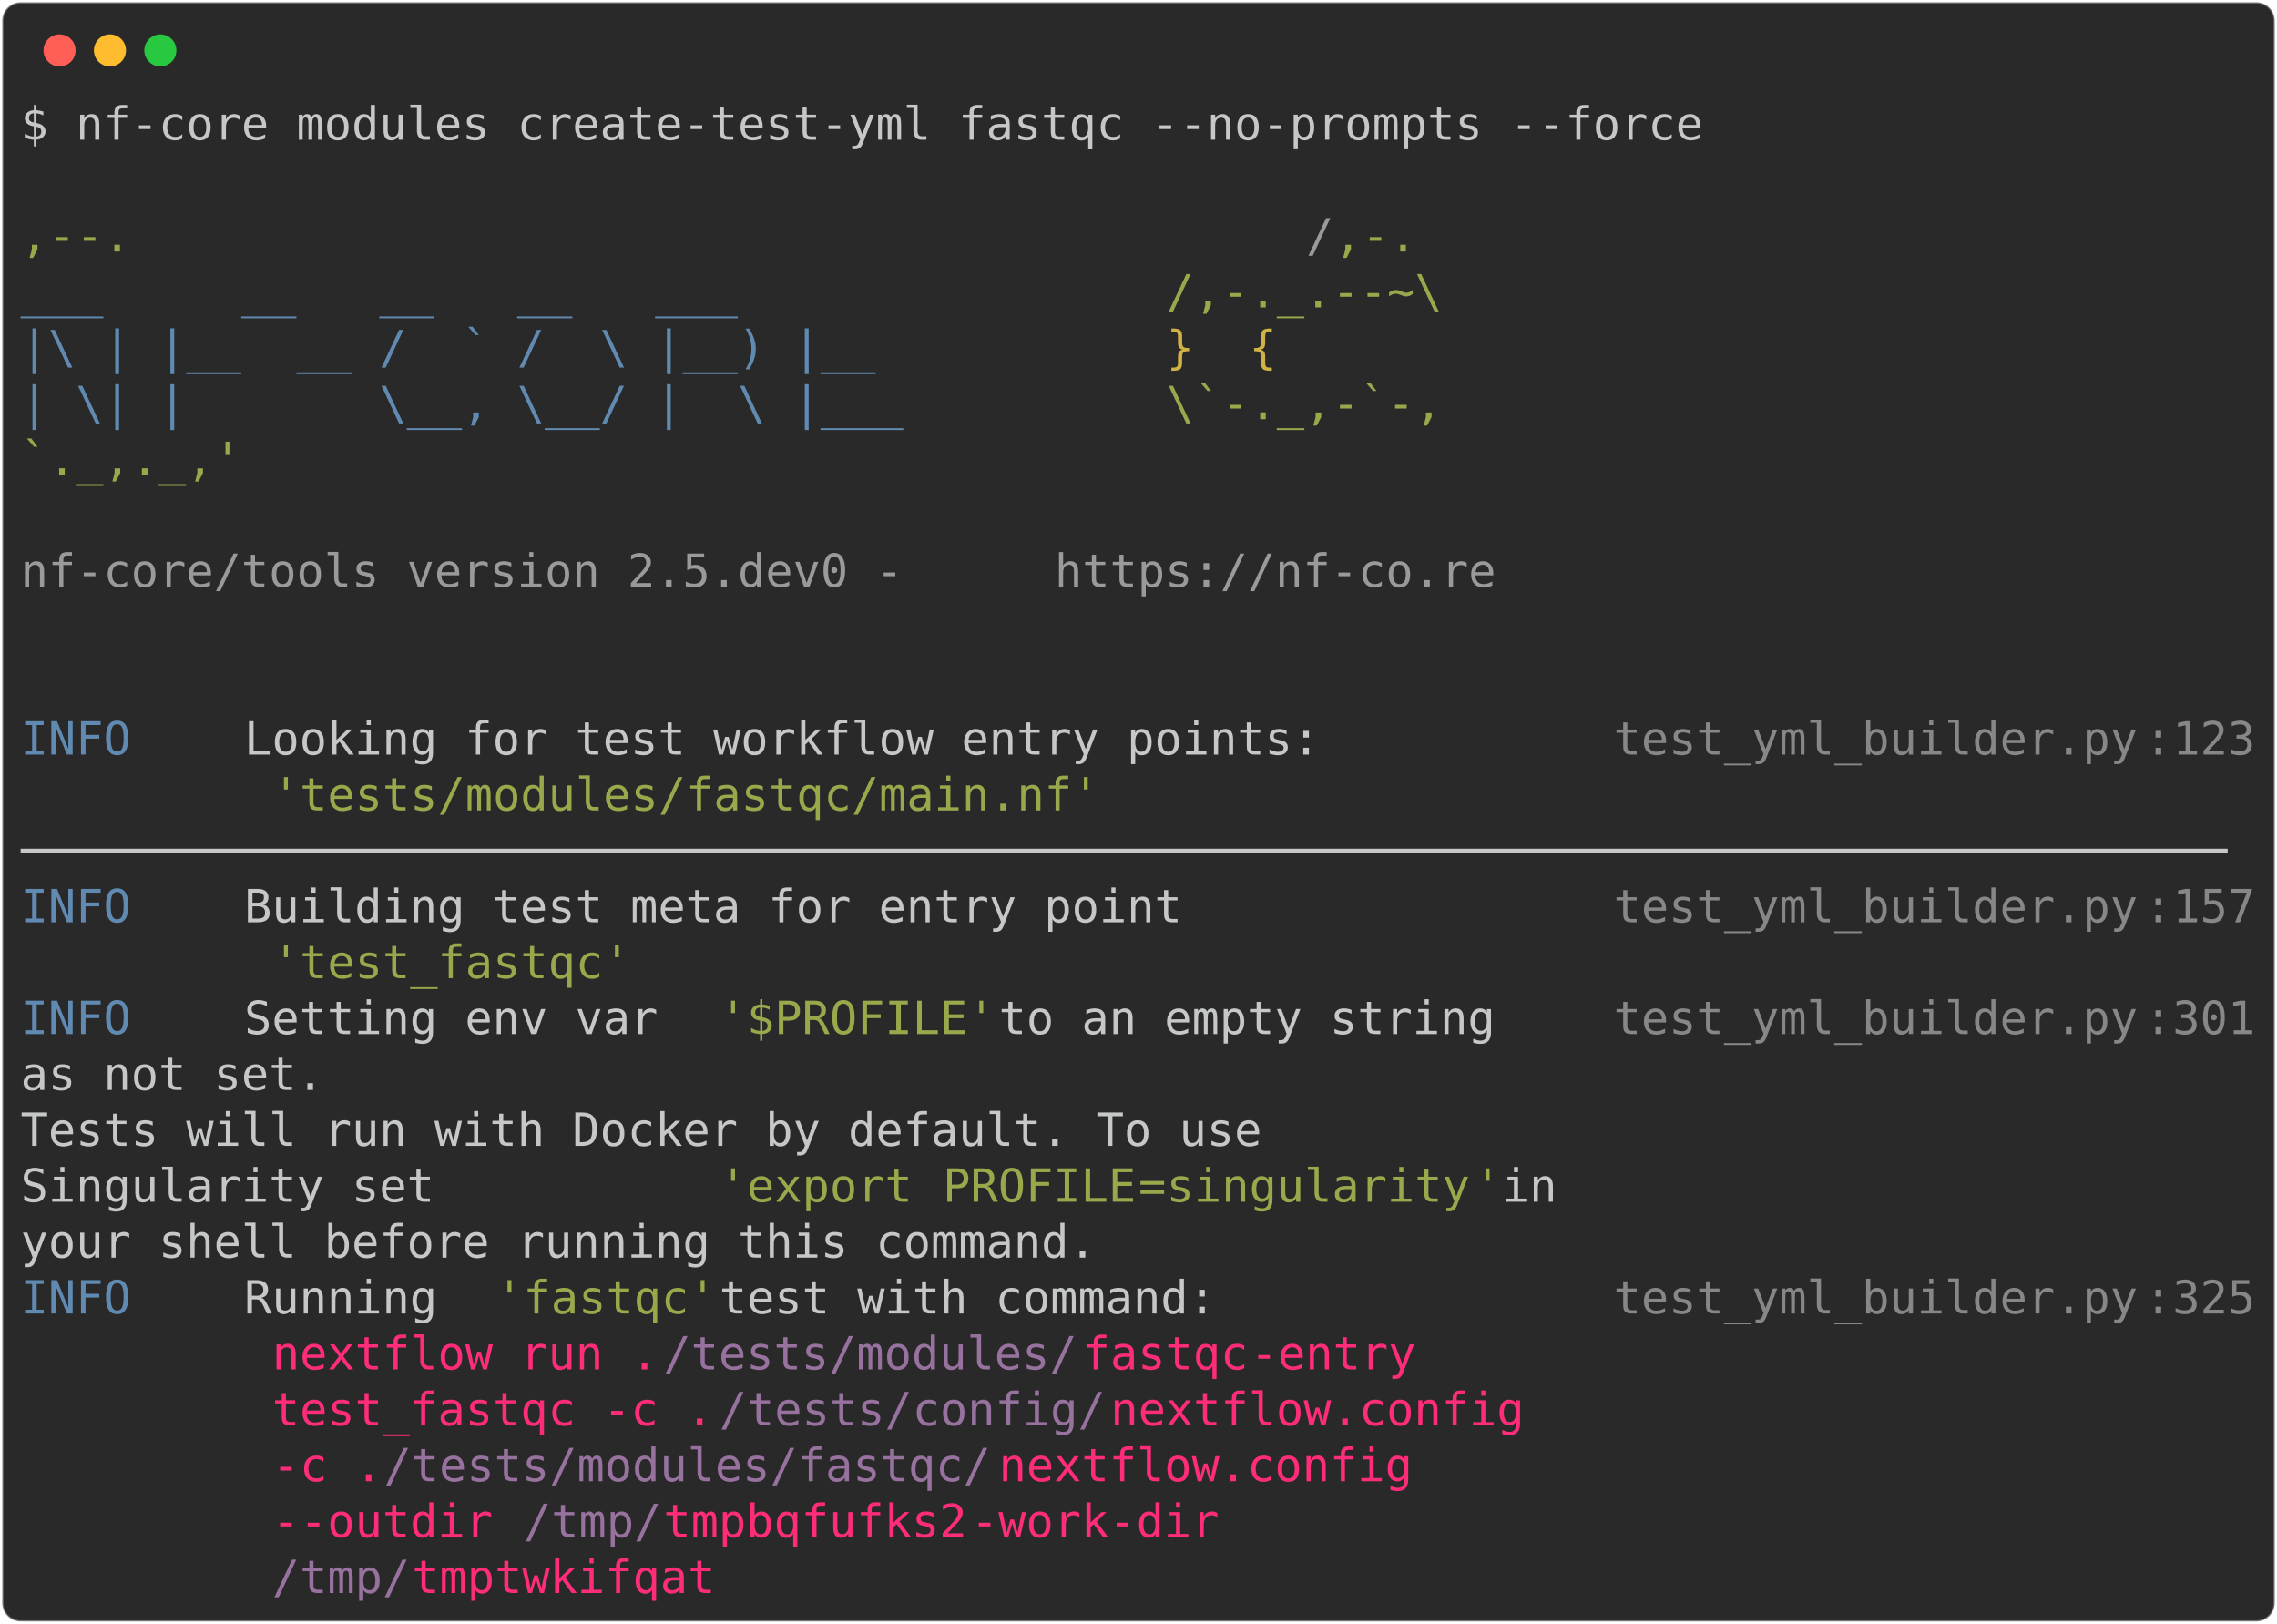
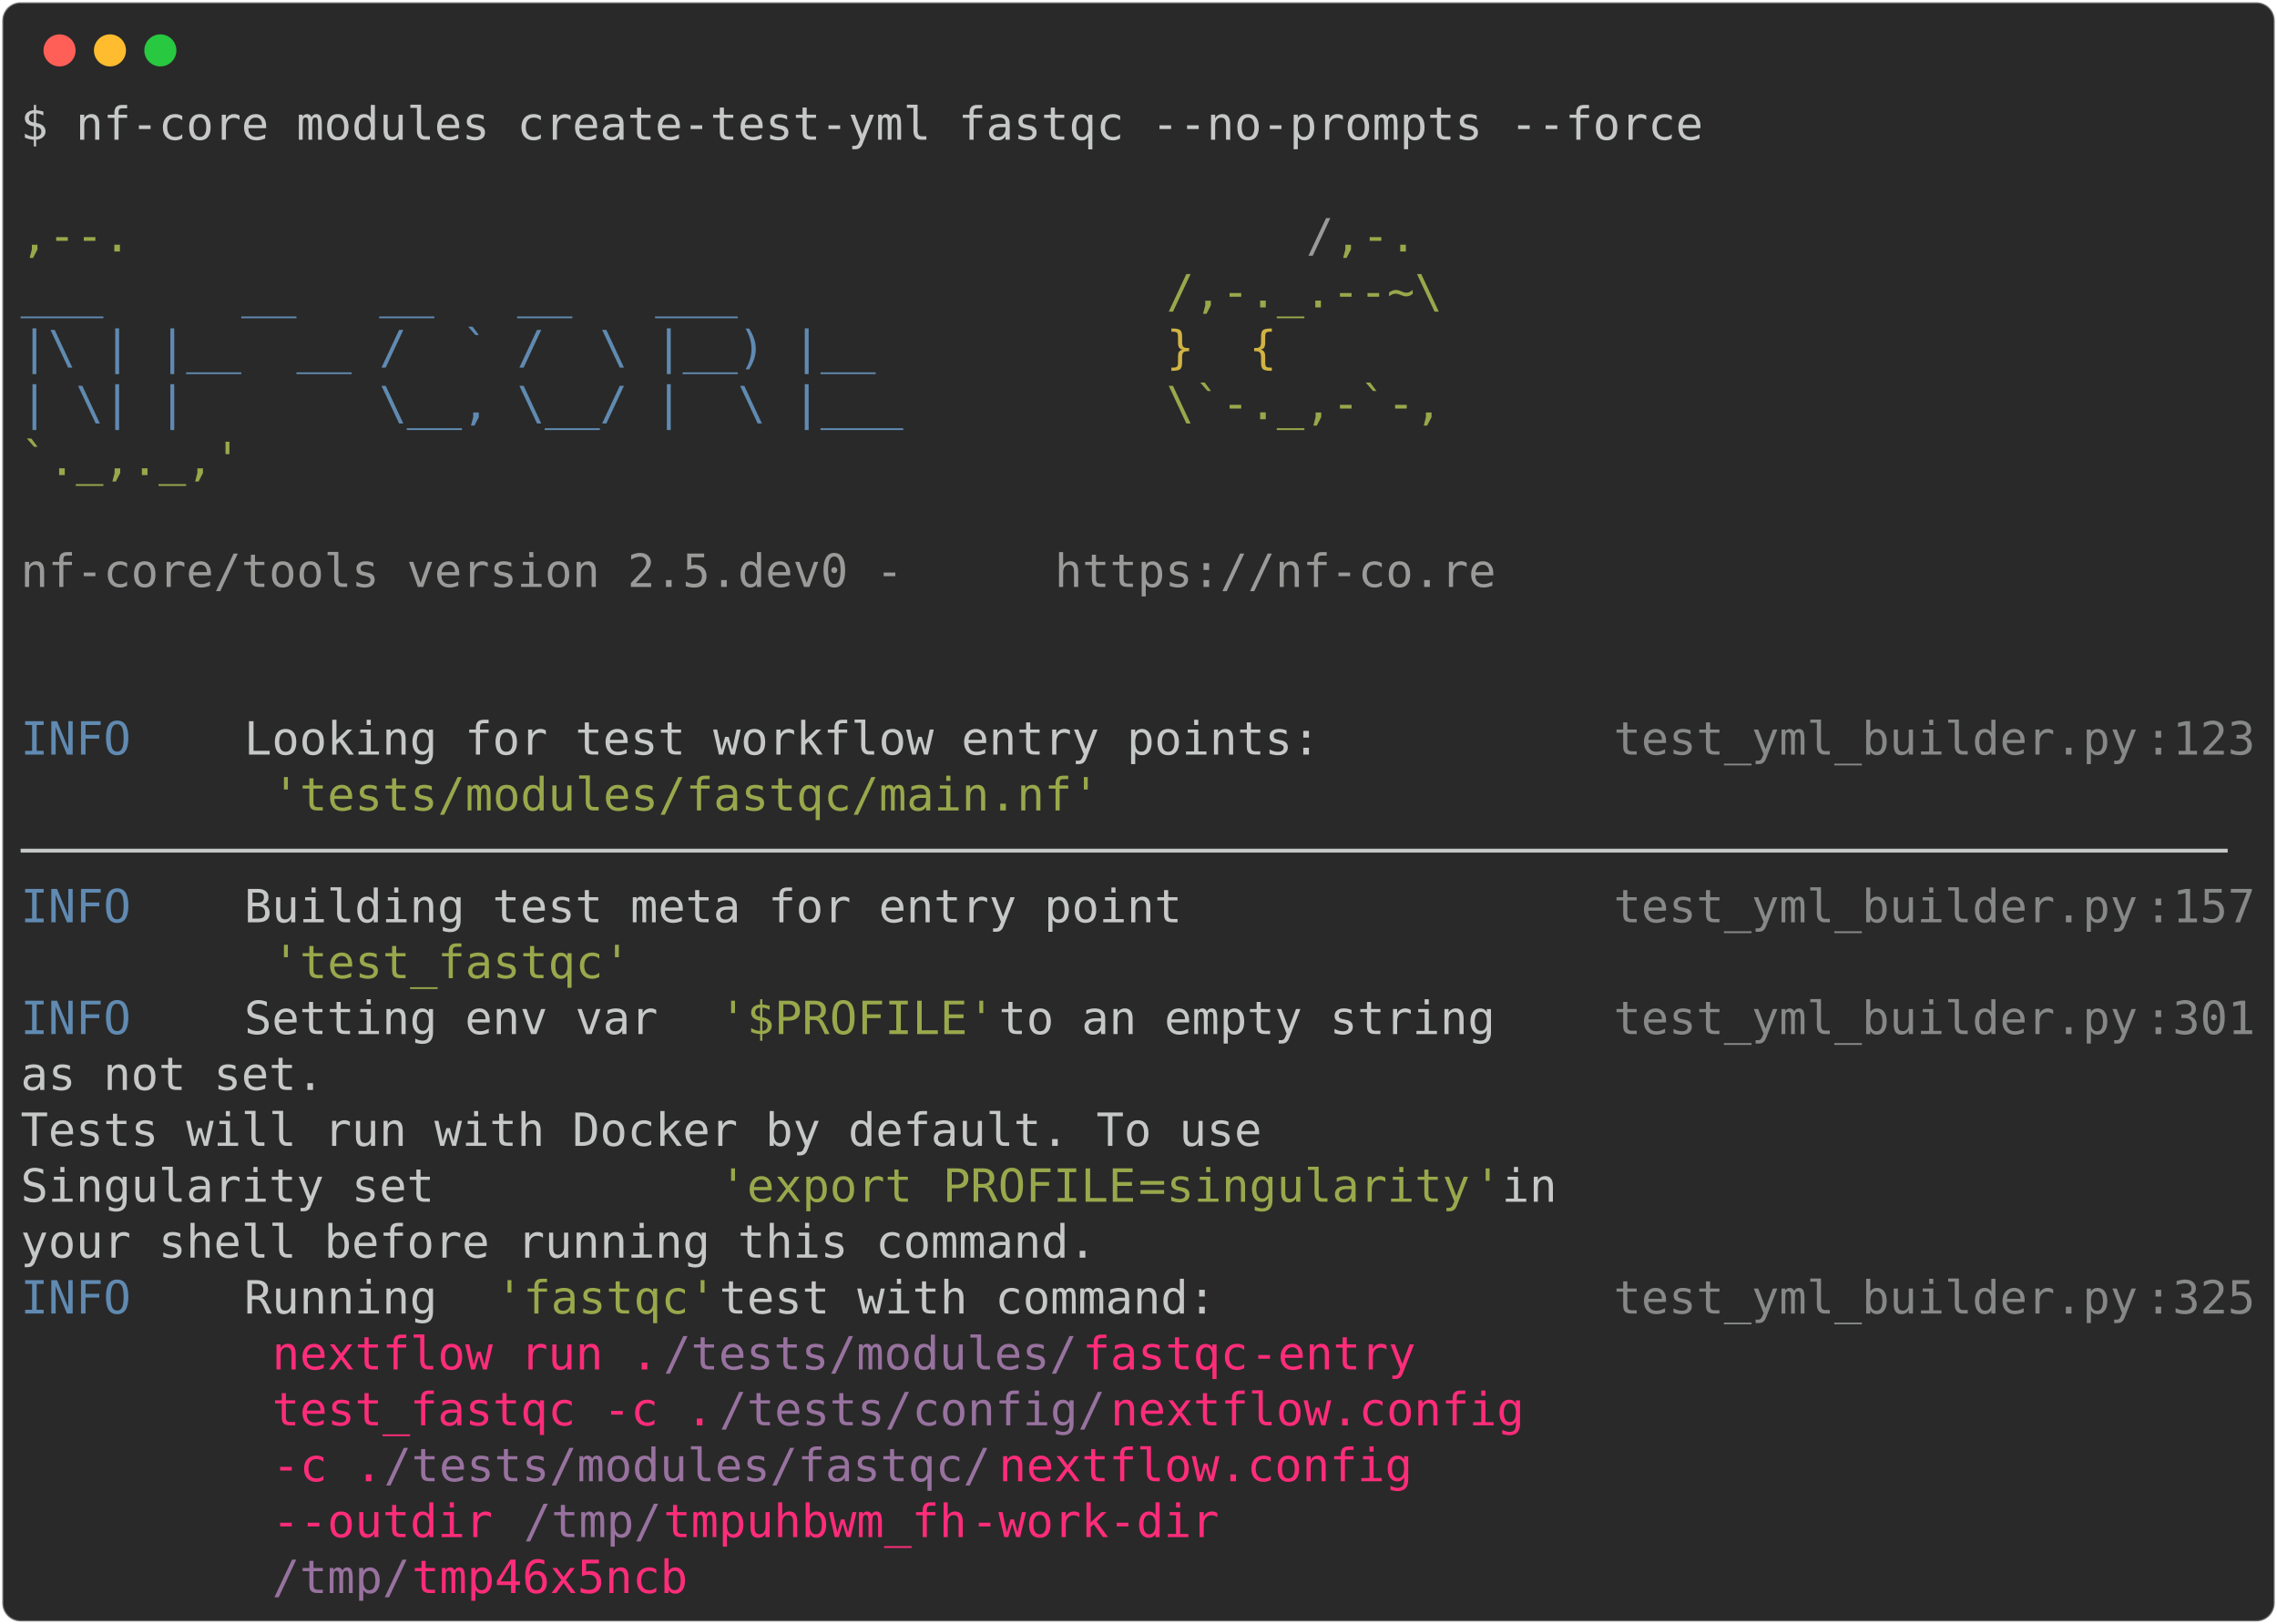
<svg xmlns="http://www.w3.org/2000/svg" class="rich-terminal" viewBox="0 0 994 708.8">
  <style>

    @font-face {
        font-family: "Fira Code";
        src: local("FiraCode-Regular"),
                url("https://cdnjs.cloudflare.com/ajax/libs/firacode/6.2.0/woff2/FiraCode-Regular.woff2") format("woff2"),
                url("https://cdnjs.cloudflare.com/ajax/libs/firacode/6.2.0/woff/FiraCode-Regular.woff") format("woff");
        font-style: normal;
        font-weight: 400;
    }
    @font-face {
        font-family: "Fira Code";
        src: local("FiraCode-Bold"),
                url("https://cdnjs.cloudflare.com/ajax/libs/firacode/6.2.0/woff2/FiraCode-Bold.woff2") format("woff2"),
                url("https://cdnjs.cloudflare.com/ajax/libs/firacode/6.2.0/woff/FiraCode-Bold.woff") format("woff");
        font-style: bold;
        font-weight: 700;
    }

-     .terminal-1446126445-matrix {
+     .terminal-1032266455-matrix {
        font-family: Fira Code, monospace;
        font-size: 20px;
        line-height: 24.4px;
        font-variant-east-asian: full-width;
    }

-     .terminal-1446126445-title {
+     .terminal-1032266455-title {
        font-size: 18px;
        font-weight: bold;
        font-family: arial;
    }

-     .terminal-1446126445-r1 { fill: #c5c8c6 }
- .terminal-1446126445-r2 { fill: #98a84b }
- .terminal-1446126445-r3 { fill: #9a9b99 }
- .terminal-1446126445-r4 { fill: #608ab1 }
- .terminal-1446126445-r5 { fill: #d0b344 }
- .terminal-1446126445-r6 { fill: #868887 }
- .terminal-1446126445-r7 { fill: #ff2c7a }
- .terminal-1446126445-r8 { fill: #98729f }
+     .terminal-1032266455-r1 { fill: #c5c8c6 }
+ .terminal-1032266455-r2 { fill: #98a84b }
+ .terminal-1032266455-r3 { fill: #9a9b99 }
+ .terminal-1032266455-r4 { fill: #608ab1 }
+ .terminal-1032266455-r5 { fill: #d0b344 }
+ .terminal-1032266455-r6 { fill: #868887 }
+ .terminal-1032266455-r7 { fill: #ff2c7a }
+ .terminal-1032266455-r8 { fill: #98729f }
    </style>
  <defs>
-     <clipPath id="terminal-1446126445-clip-terminal">
+     <clipPath id="terminal-1032266455-clip-terminal">
      <rect x="0" y="0" width="975.0" height="657.8" />
    </clipPath>
-     <clipPath id="terminal-1446126445-line-0">
+     <clipPath id="terminal-1032266455-line-0">
      <rect x="0" y="1.5" width="976" height="24.65" />
    </clipPath>
-     <clipPath id="terminal-1446126445-line-1">
+     <clipPath id="terminal-1032266455-line-1">
      <rect x="0" y="25.9" width="976" height="24.65" />
    </clipPath>
-     <clipPath id="terminal-1446126445-line-2">
+     <clipPath id="terminal-1032266455-line-2">
      <rect x="0" y="50.3" width="976" height="24.65" />
    </clipPath>
-     <clipPath id="terminal-1446126445-line-3">
+     <clipPath id="terminal-1032266455-line-3">
      <rect x="0" y="74.7" width="976" height="24.65" />
    </clipPath>
-     <clipPath id="terminal-1446126445-line-4">
+     <clipPath id="terminal-1032266455-line-4">
      <rect x="0" y="99.1" width="976" height="24.65" />
    </clipPath>
-     <clipPath id="terminal-1446126445-line-5">
+     <clipPath id="terminal-1032266455-line-5">
      <rect x="0" y="123.5" width="976" height="24.65" />
    </clipPath>
-     <clipPath id="terminal-1446126445-line-6">
+     <clipPath id="terminal-1032266455-line-6">
      <rect x="0" y="147.9" width="976" height="24.65" />
    </clipPath>
-     <clipPath id="terminal-1446126445-line-7">
+     <clipPath id="terminal-1032266455-line-7">
      <rect x="0" y="172.3" width="976" height="24.65" />
    </clipPath>
-     <clipPath id="terminal-1446126445-line-8">
+     <clipPath id="terminal-1032266455-line-8">
      <rect x="0" y="196.7" width="976" height="24.65" />
    </clipPath>
-     <clipPath id="terminal-1446126445-line-9">
+     <clipPath id="terminal-1032266455-line-9">
      <rect x="0" y="221.1" width="976" height="24.65" />
    </clipPath>
-     <clipPath id="terminal-1446126445-line-10">
+     <clipPath id="terminal-1032266455-line-10">
      <rect x="0" y="245.5" width="976" height="24.65" />
    </clipPath>
-     <clipPath id="terminal-1446126445-line-11">
+     <clipPath id="terminal-1032266455-line-11">
      <rect x="0" y="269.9" width="976" height="24.65" />
    </clipPath>
-     <clipPath id="terminal-1446126445-line-12">
+     <clipPath id="terminal-1032266455-line-12">
      <rect x="0" y="294.3" width="976" height="24.65" />
    </clipPath>
-     <clipPath id="terminal-1446126445-line-13">
+     <clipPath id="terminal-1032266455-line-13">
      <rect x="0" y="318.7" width="976" height="24.65" />
    </clipPath>
-     <clipPath id="terminal-1446126445-line-14">
+     <clipPath id="terminal-1032266455-line-14">
      <rect x="0" y="343.1" width="976" height="24.65" />
    </clipPath>
-     <clipPath id="terminal-1446126445-line-15">
+     <clipPath id="terminal-1032266455-line-15">
      <rect x="0" y="367.5" width="976" height="24.65" />
    </clipPath>
-     <clipPath id="terminal-1446126445-line-16">
+     <clipPath id="terminal-1032266455-line-16">
      <rect x="0" y="391.9" width="976" height="24.65" />
    </clipPath>
-     <clipPath id="terminal-1446126445-line-17">
+     <clipPath id="terminal-1032266455-line-17">
      <rect x="0" y="416.3" width="976" height="24.65" />
    </clipPath>
-     <clipPath id="terminal-1446126445-line-18">
+     <clipPath id="terminal-1032266455-line-18">
      <rect x="0" y="440.7" width="976" height="24.65" />
    </clipPath>
-     <clipPath id="terminal-1446126445-line-19">
+     <clipPath id="terminal-1032266455-line-19">
      <rect x="0" y="465.1" width="976" height="24.65" />
    </clipPath>
-     <clipPath id="terminal-1446126445-line-20">
+     <clipPath id="terminal-1032266455-line-20">
      <rect x="0" y="489.5" width="976" height="24.65" />
    </clipPath>
-     <clipPath id="terminal-1446126445-line-21">
+     <clipPath id="terminal-1032266455-line-21">
      <rect x="0" y="513.9" width="976" height="24.65" />
    </clipPath>
-     <clipPath id="terminal-1446126445-line-22">
+     <clipPath id="terminal-1032266455-line-22">
      <rect x="0" y="538.3" width="976" height="24.65" />
    </clipPath>
-     <clipPath id="terminal-1446126445-line-23">
+     <clipPath id="terminal-1032266455-line-23">
      <rect x="0" y="562.7" width="976" height="24.65" />
    </clipPath>
-     <clipPath id="terminal-1446126445-line-24">
+     <clipPath id="terminal-1032266455-line-24">
      <rect x="0" y="587.1" width="976" height="24.65" />
    </clipPath>
-     <clipPath id="terminal-1446126445-line-25">
+     <clipPath id="terminal-1032266455-line-25">
      <rect x="0" y="611.5" width="976" height="24.65" />
    </clipPath>
  </defs>
  <rect fill="#292929" stroke="rgba(255,255,255,0.35)" stroke-width="1" x="1" y="1" width="992" height="706.8" rx="8" />
  <g transform="translate(26,22)">
    <circle cx="0" cy="0" r="7" fill="#ff5f57" />
    <circle cx="22" cy="0" r="7" fill="#febc2e" />
    <circle cx="44" cy="0" r="7" fill="#28c840" />
  </g>
-   <g transform="translate(9, 41)" clip-path="url(#terminal-1446126445-clip-terminal)">
-     <g class="terminal-1446126445-matrix">
-       <text class="terminal-1446126445-r1" x="0" y="20" textLength="744.2" clip-path="url(#terminal-1446126445-line-0)">$ nf-core modules create-test-yml fastqc --no-prompts --force</text>
-       <text class="terminal-1446126445-r1" x="976" y="20" textLength="12.2" clip-path="url(#terminal-1446126445-line-0)">
- </text>
-       <text class="terminal-1446126445-r1" x="976" y="44.4" textLength="12.2" clip-path="url(#terminal-1446126445-line-1)">
- </text>
-       <text class="terminal-1446126445-r2" x="0" y="68.8" textLength="561.2" clip-path="url(#terminal-1446126445-line-2)">                                          ,--.</text>
-       <text class="terminal-1446126445-r3" x="561.2" y="68.8" textLength="12.2" clip-path="url(#terminal-1446126445-line-2)">/</text>
-       <text class="terminal-1446126445-r2" x="573.4" y="68.8" textLength="36.6" clip-path="url(#terminal-1446126445-line-2)">,-.</text>
-       <text class="terminal-1446126445-r1" x="976" y="68.8" textLength="12.2" clip-path="url(#terminal-1446126445-line-2)">
- </text>
-       <text class="terminal-1446126445-r4" x="0" y="93.2" textLength="500.2" clip-path="url(#terminal-1446126445-line-3)">          ___     __   __   __   ___     </text>
-       <text class="terminal-1446126445-r2" x="500.2" y="93.2" textLength="122" clip-path="url(#terminal-1446126445-line-3)">/,-._.--~\</text>
-       <text class="terminal-1446126445-r1" x="976" y="93.2" textLength="12.2" clip-path="url(#terminal-1446126445-line-3)">
- </text>
-       <text class="terminal-1446126445-r4" x="0" y="117.6" textLength="500.2" clip-path="url(#terminal-1446126445-line-4)">    |\ | |__  __ /  ` /  \ |__) |__      </text>
-       <text class="terminal-1446126445-r5" x="500.2" y="117.6" textLength="85.4" clip-path="url(#terminal-1446126445-line-4)">   }  {</text>
-       <text class="terminal-1446126445-r1" x="976" y="117.6" textLength="12.2" clip-path="url(#terminal-1446126445-line-4)">
- </text>
-       <text class="terminal-1446126445-r4" x="0" y="142" textLength="500.2" clip-path="url(#terminal-1446126445-line-5)">    | \| |       \__, \__/ |  \ |___     </text>
-       <text class="terminal-1446126445-r2" x="500.2" y="142" textLength="122" clip-path="url(#terminal-1446126445-line-5)">\`-._,-`-,</text>
-       <text class="terminal-1446126445-r1" x="976" y="142" textLength="12.2" clip-path="url(#terminal-1446126445-line-5)">
- </text>
-       <text class="terminal-1446126445-r2" x="0" y="166.4" textLength="610" clip-path="url(#terminal-1446126445-line-6)">                                          `._,._,'</text>
-       <text class="terminal-1446126445-r1" x="976" y="166.4" textLength="12.2" clip-path="url(#terminal-1446126445-line-6)">
- </text>
-       <text class="terminal-1446126445-r1" x="976" y="190.8" textLength="12.2" clip-path="url(#terminal-1446126445-line-7)">
- </text>
-       <text class="terminal-1446126445-r3" x="0" y="215.2" textLength="451.4" clip-path="url(#terminal-1446126445-line-8)">    nf-core/tools version 2.5.dev0 - </text>
-       <text class="terminal-1446126445-r3" x="451.4" y="215.2" textLength="195.2" clip-path="url(#terminal-1446126445-line-8)">https://nf-co.re</text>
-       <text class="terminal-1446126445-r1" x="976" y="215.2" textLength="12.2" clip-path="url(#terminal-1446126445-line-8)">
- </text>
-       <text class="terminal-1446126445-r1" x="976" y="239.6" textLength="12.2" clip-path="url(#terminal-1446126445-line-9)">
- </text>
-       <text class="terminal-1446126445-r1" x="976" y="264" textLength="12.2" clip-path="url(#terminal-1446126445-line-10)">
- </text>
-       <text class="terminal-1446126445-r4" x="0" y="288.4" textLength="97.6" clip-path="url(#terminal-1446126445-line-11)">INFO    </text>
-       <text class="terminal-1446126445-r1" x="97.6" y="288.4" textLength="597.8" clip-path="url(#terminal-1446126445-line-11)"> Looking for test workflow entry points:         </text>
-       <text class="terminal-1446126445-r6" x="695.4" y="288.4" textLength="231.8" clip-path="url(#terminal-1446126445-line-11)">test_yml_builder.py</text>
-       <text class="terminal-1446126445-r6" x="927.2" y="288.4" textLength="12.2" clip-path="url(#terminal-1446126445-line-11)">:</text>
-       <text class="terminal-1446126445-r6" x="939.4" y="288.4" textLength="36.6" clip-path="url(#terminal-1446126445-line-11)">123</text>
-       <text class="terminal-1446126445-r1" x="976" y="288.4" textLength="12.2" clip-path="url(#terminal-1446126445-line-11)">
- </text>
-       <text class="terminal-1446126445-r2" x="109.8" y="312.8" textLength="366" clip-path="url(#terminal-1446126445-line-12)">'tests/modules/fastqc/main.nf'</text>
-       <text class="terminal-1446126445-r1" x="976" y="312.8" textLength="12.2" clip-path="url(#terminal-1446126445-line-12)">
- </text>
-       <text class="terminal-1446126445-r1" x="0" y="337.2" textLength="976" clip-path="url(#terminal-1446126445-line-13)">────────────────────────────────────────────────────────────────────────────────</text>
-       <text class="terminal-1446126445-r1" x="976" y="337.2" textLength="12.2" clip-path="url(#terminal-1446126445-line-13)">
- </text>
-       <text class="terminal-1446126445-r4" x="0" y="361.6" textLength="97.6" clip-path="url(#terminal-1446126445-line-14)">INFO    </text>
-       <text class="terminal-1446126445-r1" x="97.6" y="361.6" textLength="597.8" clip-path="url(#terminal-1446126445-line-14)"> Building test meta for entry point              </text>
-       <text class="terminal-1446126445-r6" x="695.4" y="361.6" textLength="231.8" clip-path="url(#terminal-1446126445-line-14)">test_yml_builder.py</text>
-       <text class="terminal-1446126445-r6" x="927.2" y="361.6" textLength="12.2" clip-path="url(#terminal-1446126445-line-14)">:</text>
-       <text class="terminal-1446126445-r6" x="939.4" y="361.6" textLength="36.6" clip-path="url(#terminal-1446126445-line-14)">157</text>
-       <text class="terminal-1446126445-r1" x="976" y="361.6" textLength="12.2" clip-path="url(#terminal-1446126445-line-14)">
- </text>
-       <text class="terminal-1446126445-r2" x="109.8" y="386" textLength="158.6" clip-path="url(#terminal-1446126445-line-15)">'test_fastqc'</text>
-       <text class="terminal-1446126445-r1" x="976" y="386" textLength="12.2" clip-path="url(#terminal-1446126445-line-15)">
- </text>
-       <text class="terminal-1446126445-r4" x="0" y="410.4" textLength="97.6" clip-path="url(#terminal-1446126445-line-16)">INFO    </text>
-       <text class="terminal-1446126445-r1" x="97.6" y="410.4" textLength="207.4" clip-path="url(#terminal-1446126445-line-16)"> Setting env var </text>
-       <text class="terminal-1446126445-r2" x="305" y="410.4" textLength="122" clip-path="url(#terminal-1446126445-line-16)">'$PROFILE'</text>
-       <text class="terminal-1446126445-r1" x="427" y="410.4" textLength="268.4" clip-path="url(#terminal-1446126445-line-16)"> to an empty string   </text>
-       <text class="terminal-1446126445-r6" x="695.4" y="410.4" textLength="231.8" clip-path="url(#terminal-1446126445-line-16)">test_yml_builder.py</text>
-       <text class="terminal-1446126445-r6" x="927.2" y="410.4" textLength="12.2" clip-path="url(#terminal-1446126445-line-16)">:</text>
-       <text class="terminal-1446126445-r6" x="939.4" y="410.4" textLength="36.6" clip-path="url(#terminal-1446126445-line-16)">301</text>
-       <text class="terminal-1446126445-r1" x="976" y="410.4" textLength="12.2" clip-path="url(#terminal-1446126445-line-16)">
- </text>
-       <text class="terminal-1446126445-r1" x="0" y="434.8" textLength="695.4" clip-path="url(#terminal-1446126445-line-17)">         as not set.                                     </text>
-       <text class="terminal-1446126445-r1" x="976" y="434.8" textLength="12.2" clip-path="url(#terminal-1446126445-line-17)">
- </text>
-       <text class="terminal-1446126445-r1" x="0" y="459.2" textLength="695.4" clip-path="url(#terminal-1446126445-line-18)">         Tests will run with Docker by default. To use   </text>
-       <text class="terminal-1446126445-r1" x="976" y="459.2" textLength="12.2" clip-path="url(#terminal-1446126445-line-18)">
- </text>
-       <text class="terminal-1446126445-r1" x="0" y="483.6" textLength="305" clip-path="url(#terminal-1446126445-line-19)">         Singularity set </text>
-       <text class="terminal-1446126445-r2" x="305" y="483.6" textLength="97.6" clip-path="url(#terminal-1446126445-line-19)">'export </text>
-       <text class="terminal-1446126445-r2" x="402.6" y="483.6" textLength="85.4" clip-path="url(#terminal-1446126445-line-19)">PROFILE</text>
-       <text class="terminal-1446126445-r2" x="488" y="483.6" textLength="12.2" clip-path="url(#terminal-1446126445-line-19)">=</text>
-       <text class="terminal-1446126445-r2" x="500.2" y="483.6" textLength="134.2" clip-path="url(#terminal-1446126445-line-19)">singularity</text>
-       <text class="terminal-1446126445-r2" x="634.4" y="483.6" textLength="12.2" clip-path="url(#terminal-1446126445-line-19)">'</text>
-       <text class="terminal-1446126445-r1" x="646.6" y="483.6" textLength="48.8" clip-path="url(#terminal-1446126445-line-19)"> in </text>
-       <text class="terminal-1446126445-r1" x="976" y="483.6" textLength="12.2" clip-path="url(#terminal-1446126445-line-19)">
- </text>
-       <text class="terminal-1446126445-r1" x="0" y="508" textLength="695.4" clip-path="url(#terminal-1446126445-line-20)">         your shell before running this command.         </text>
-       <text class="terminal-1446126445-r1" x="976" y="508" textLength="12.2" clip-path="url(#terminal-1446126445-line-20)">
- </text>
-       <text class="terminal-1446126445-r4" x="0" y="532.4" textLength="97.6" clip-path="url(#terminal-1446126445-line-21)">INFO    </text>
-       <text class="terminal-1446126445-r1" x="97.6" y="532.4" textLength="109.8" clip-path="url(#terminal-1446126445-line-21)"> Running </text>
-       <text class="terminal-1446126445-r2" x="207.4" y="532.4" textLength="97.6" clip-path="url(#terminal-1446126445-line-21)">'fastqc'</text>
-       <text class="terminal-1446126445-r1" x="305" y="532.4" textLength="390.4" clip-path="url(#terminal-1446126445-line-21)"> test with command:             </text>
-       <text class="terminal-1446126445-r6" x="695.4" y="532.4" textLength="231.8" clip-path="url(#terminal-1446126445-line-21)">test_yml_builder.py</text>
-       <text class="terminal-1446126445-r6" x="927.2" y="532.4" textLength="12.2" clip-path="url(#terminal-1446126445-line-21)">:</text>
-       <text class="terminal-1446126445-r6" x="939.4" y="532.4" textLength="36.6" clip-path="url(#terminal-1446126445-line-21)">325</text>
-       <text class="terminal-1446126445-r1" x="976" y="532.4" textLength="12.2" clip-path="url(#terminal-1446126445-line-21)">
- </text>
-       <text class="terminal-1446126445-r7" x="109.8" y="556.8" textLength="170.8" clip-path="url(#terminal-1446126445-line-22)">nextflow run .</text>
-       <text class="terminal-1446126445-r8" x="280.6" y="556.8" textLength="183" clip-path="url(#terminal-1446126445-line-22)">/tests/modules/</text>
-       <text class="terminal-1446126445-r7" x="463.6" y="556.8" textLength="73.2" clip-path="url(#terminal-1446126445-line-22)">fastqc</text>
-       <text class="terminal-1446126445-r7" x="536.8" y="556.8" textLength="97.6" clip-path="url(#terminal-1446126445-line-22)"> -entry </text>
-       <text class="terminal-1446126445-r1" x="976" y="556.8" textLength="12.2" clip-path="url(#terminal-1446126445-line-22)">
- </text>
-       <text class="terminal-1446126445-r7" x="109.8" y="581.2" textLength="195.2" clip-path="url(#terminal-1446126445-line-23)">test_fastqc -c .</text>
-       <text class="terminal-1446126445-r8" x="305" y="581.2" textLength="170.8" clip-path="url(#terminal-1446126445-line-23)">/tests/config/</text>
-       <text class="terminal-1446126445-r7" x="475.8" y="581.2" textLength="183" clip-path="url(#terminal-1446126445-line-23)">nextflow.config</text>
-       <text class="terminal-1446126445-r1" x="976" y="581.2" textLength="12.2" clip-path="url(#terminal-1446126445-line-23)">
- </text>
-       <text class="terminal-1446126445-r7" x="109.8" y="605.6" textLength="48.8" clip-path="url(#terminal-1446126445-line-24)">-c .</text>
-       <text class="terminal-1446126445-r8" x="158.6" y="605.6" textLength="268.4" clip-path="url(#terminal-1446126445-line-24)">/tests/modules/fastqc/</text>
-       <text class="terminal-1446126445-r7" x="427" y="605.6" textLength="183" clip-path="url(#terminal-1446126445-line-24)">nextflow.config</text>
-       <text class="terminal-1446126445-r1" x="976" y="605.6" textLength="12.2" clip-path="url(#terminal-1446126445-line-24)">
- </text>
-       <text class="terminal-1446126445-r7" x="109.8" y="630" textLength="109.8" clip-path="url(#terminal-1446126445-line-25)">--outdir </text>
-       <text class="terminal-1446126445-r8" x="219.6" y="630" textLength="61" clip-path="url(#terminal-1446126445-line-25)">/tmp/</text>
-       <text class="terminal-1446126445-r7" x="280.6" y="630" textLength="134.2" clip-path="url(#terminal-1446126445-line-25)">tmpbqfufks2</text>
-       <text class="terminal-1446126445-r7" x="414.8" y="630" textLength="134.2" clip-path="url(#terminal-1446126445-line-25)"> -work-dir </text>
-       <text class="terminal-1446126445-r1" x="976" y="630" textLength="12.2" clip-path="url(#terminal-1446126445-line-25)">
- </text>
-       <text class="terminal-1446126445-r8" x="109.8" y="654.4" textLength="61" clip-path="url(#terminal-1446126445-line-26)">/tmp/</text>
-       <text class="terminal-1446126445-r7" x="170.8" y="654.4" textLength="134.2" clip-path="url(#terminal-1446126445-line-26)">tmptwkifqat</text>
-       <text class="terminal-1446126445-r1" x="976" y="654.4" textLength="12.2" clip-path="url(#terminal-1446126445-line-26)">
+   <g transform="translate(9, 41)" clip-path="url(#terminal-1032266455-clip-terminal)">
+     <g class="terminal-1032266455-matrix">
+       <text class="terminal-1032266455-r1" x="0" y="20" textLength="744.2" clip-path="url(#terminal-1032266455-line-0)">$ nf-core modules create-test-yml fastqc --no-prompts --force</text>
+       <text class="terminal-1032266455-r1" x="976" y="20" textLength="12.2" clip-path="url(#terminal-1032266455-line-0)">
+ </text>
+       <text class="terminal-1032266455-r1" x="976" y="44.4" textLength="12.2" clip-path="url(#terminal-1032266455-line-1)">
+ </text>
+       <text class="terminal-1032266455-r2" x="0" y="68.8" textLength="561.2" clip-path="url(#terminal-1032266455-line-2)">                                          ,--.</text>
+       <text class="terminal-1032266455-r3" x="561.2" y="68.8" textLength="12.2" clip-path="url(#terminal-1032266455-line-2)">/</text>
+       <text class="terminal-1032266455-r2" x="573.4" y="68.8" textLength="36.6" clip-path="url(#terminal-1032266455-line-2)">,-.</text>
+       <text class="terminal-1032266455-r1" x="976" y="68.8" textLength="12.2" clip-path="url(#terminal-1032266455-line-2)">
+ </text>
+       <text class="terminal-1032266455-r4" x="0" y="93.2" textLength="500.2" clip-path="url(#terminal-1032266455-line-3)">          ___     __   __   __   ___     </text>
+       <text class="terminal-1032266455-r2" x="500.2" y="93.2" textLength="122" clip-path="url(#terminal-1032266455-line-3)">/,-._.--~\</text>
+       <text class="terminal-1032266455-r1" x="976" y="93.2" textLength="12.2" clip-path="url(#terminal-1032266455-line-3)">
+ </text>
+       <text class="terminal-1032266455-r4" x="0" y="117.6" textLength="500.2" clip-path="url(#terminal-1032266455-line-4)">    |\ | |__  __ /  ` /  \ |__) |__      </text>
+       <text class="terminal-1032266455-r5" x="500.2" y="117.6" textLength="85.4" clip-path="url(#terminal-1032266455-line-4)">   }  {</text>
+       <text class="terminal-1032266455-r1" x="976" y="117.6" textLength="12.2" clip-path="url(#terminal-1032266455-line-4)">
+ </text>
+       <text class="terminal-1032266455-r4" x="0" y="142" textLength="500.2" clip-path="url(#terminal-1032266455-line-5)">    | \| |       \__, \__/ |  \ |___     </text>
+       <text class="terminal-1032266455-r2" x="500.2" y="142" textLength="122" clip-path="url(#terminal-1032266455-line-5)">\`-._,-`-,</text>
+       <text class="terminal-1032266455-r1" x="976" y="142" textLength="12.2" clip-path="url(#terminal-1032266455-line-5)">
+ </text>
+       <text class="terminal-1032266455-r2" x="0" y="166.4" textLength="610" clip-path="url(#terminal-1032266455-line-6)">                                          `._,._,'</text>
+       <text class="terminal-1032266455-r1" x="976" y="166.4" textLength="12.2" clip-path="url(#terminal-1032266455-line-6)">
+ </text>
+       <text class="terminal-1032266455-r1" x="976" y="190.8" textLength="12.2" clip-path="url(#terminal-1032266455-line-7)">
+ </text>
+       <text class="terminal-1032266455-r3" x="0" y="215.2" textLength="451.4" clip-path="url(#terminal-1032266455-line-8)">    nf-core/tools version 2.5.dev0 - </text>
+       <text class="terminal-1032266455-r3" x="451.4" y="215.2" textLength="195.2" clip-path="url(#terminal-1032266455-line-8)">https://nf-co.re</text>
+       <text class="terminal-1032266455-r1" x="976" y="215.2" textLength="12.2" clip-path="url(#terminal-1032266455-line-8)">
+ </text>
+       <text class="terminal-1032266455-r1" x="976" y="239.6" textLength="12.2" clip-path="url(#terminal-1032266455-line-9)">
+ </text>
+       <text class="terminal-1032266455-r1" x="976" y="264" textLength="12.2" clip-path="url(#terminal-1032266455-line-10)">
+ </text>
+       <text class="terminal-1032266455-r4" x="0" y="288.4" textLength="97.6" clip-path="url(#terminal-1032266455-line-11)">INFO    </text>
+       <text class="terminal-1032266455-r1" x="97.6" y="288.4" textLength="597.8" clip-path="url(#terminal-1032266455-line-11)"> Looking for test workflow entry points:         </text>
+       <text class="terminal-1032266455-r6" x="695.4" y="288.4" textLength="231.8" clip-path="url(#terminal-1032266455-line-11)">test_yml_builder.py</text>
+       <text class="terminal-1032266455-r6" x="927.2" y="288.4" textLength="12.2" clip-path="url(#terminal-1032266455-line-11)">:</text>
+       <text class="terminal-1032266455-r6" x="939.4" y="288.4" textLength="36.6" clip-path="url(#terminal-1032266455-line-11)">123</text>
+       <text class="terminal-1032266455-r1" x="976" y="288.4" textLength="12.2" clip-path="url(#terminal-1032266455-line-11)">
+ </text>
+       <text class="terminal-1032266455-r2" x="109.8" y="312.8" textLength="366" clip-path="url(#terminal-1032266455-line-12)">'tests/modules/fastqc/main.nf'</text>
+       <text class="terminal-1032266455-r1" x="976" y="312.8" textLength="12.2" clip-path="url(#terminal-1032266455-line-12)">
+ </text>
+       <text class="terminal-1032266455-r1" x="0" y="337.2" textLength="976" clip-path="url(#terminal-1032266455-line-13)">────────────────────────────────────────────────────────────────────────────────</text>
+       <text class="terminal-1032266455-r1" x="976" y="337.2" textLength="12.2" clip-path="url(#terminal-1032266455-line-13)">
+ </text>
+       <text class="terminal-1032266455-r4" x="0" y="361.6" textLength="97.6" clip-path="url(#terminal-1032266455-line-14)">INFO    </text>
+       <text class="terminal-1032266455-r1" x="97.6" y="361.6" textLength="597.8" clip-path="url(#terminal-1032266455-line-14)"> Building test meta for entry point              </text>
+       <text class="terminal-1032266455-r6" x="695.4" y="361.6" textLength="231.8" clip-path="url(#terminal-1032266455-line-14)">test_yml_builder.py</text>
+       <text class="terminal-1032266455-r6" x="927.2" y="361.6" textLength="12.2" clip-path="url(#terminal-1032266455-line-14)">:</text>
+       <text class="terminal-1032266455-r6" x="939.4" y="361.6" textLength="36.6" clip-path="url(#terminal-1032266455-line-14)">157</text>
+       <text class="terminal-1032266455-r1" x="976" y="361.6" textLength="12.2" clip-path="url(#terminal-1032266455-line-14)">
+ </text>
+       <text class="terminal-1032266455-r2" x="109.8" y="386" textLength="158.6" clip-path="url(#terminal-1032266455-line-15)">'test_fastqc'</text>
+       <text class="terminal-1032266455-r1" x="976" y="386" textLength="12.2" clip-path="url(#terminal-1032266455-line-15)">
+ </text>
+       <text class="terminal-1032266455-r4" x="0" y="410.4" textLength="97.6" clip-path="url(#terminal-1032266455-line-16)">INFO    </text>
+       <text class="terminal-1032266455-r1" x="97.6" y="410.4" textLength="207.4" clip-path="url(#terminal-1032266455-line-16)"> Setting env var </text>
+       <text class="terminal-1032266455-r2" x="305" y="410.4" textLength="122" clip-path="url(#terminal-1032266455-line-16)">'$PROFILE'</text>
+       <text class="terminal-1032266455-r1" x="427" y="410.4" textLength="268.4" clip-path="url(#terminal-1032266455-line-16)"> to an empty string   </text>
+       <text class="terminal-1032266455-r6" x="695.4" y="410.4" textLength="231.8" clip-path="url(#terminal-1032266455-line-16)">test_yml_builder.py</text>
+       <text class="terminal-1032266455-r6" x="927.2" y="410.4" textLength="12.2" clip-path="url(#terminal-1032266455-line-16)">:</text>
+       <text class="terminal-1032266455-r6" x="939.4" y="410.4" textLength="36.6" clip-path="url(#terminal-1032266455-line-16)">301</text>
+       <text class="terminal-1032266455-r1" x="976" y="410.4" textLength="12.2" clip-path="url(#terminal-1032266455-line-16)">
+ </text>
+       <text class="terminal-1032266455-r1" x="0" y="434.8" textLength="695.4" clip-path="url(#terminal-1032266455-line-17)">         as not set.                                     </text>
+       <text class="terminal-1032266455-r1" x="976" y="434.8" textLength="12.2" clip-path="url(#terminal-1032266455-line-17)">
+ </text>
+       <text class="terminal-1032266455-r1" x="0" y="459.2" textLength="695.4" clip-path="url(#terminal-1032266455-line-18)">         Tests will run with Docker by default. To use   </text>
+       <text class="terminal-1032266455-r1" x="976" y="459.2" textLength="12.2" clip-path="url(#terminal-1032266455-line-18)">
+ </text>
+       <text class="terminal-1032266455-r1" x="0" y="483.6" textLength="305" clip-path="url(#terminal-1032266455-line-19)">         Singularity set </text>
+       <text class="terminal-1032266455-r2" x="305" y="483.6" textLength="97.6" clip-path="url(#terminal-1032266455-line-19)">'export </text>
+       <text class="terminal-1032266455-r2" x="402.6" y="483.6" textLength="85.4" clip-path="url(#terminal-1032266455-line-19)">PROFILE</text>
+       <text class="terminal-1032266455-r2" x="488" y="483.6" textLength="12.2" clip-path="url(#terminal-1032266455-line-19)">=</text>
+       <text class="terminal-1032266455-r2" x="500.2" y="483.6" textLength="134.2" clip-path="url(#terminal-1032266455-line-19)">singularity</text>
+       <text class="terminal-1032266455-r2" x="634.4" y="483.6" textLength="12.2" clip-path="url(#terminal-1032266455-line-19)">'</text>
+       <text class="terminal-1032266455-r1" x="646.6" y="483.6" textLength="48.8" clip-path="url(#terminal-1032266455-line-19)"> in </text>
+       <text class="terminal-1032266455-r1" x="976" y="483.6" textLength="12.2" clip-path="url(#terminal-1032266455-line-19)">
+ </text>
+       <text class="terminal-1032266455-r1" x="0" y="508" textLength="695.4" clip-path="url(#terminal-1032266455-line-20)">         your shell before running this command.         </text>
+       <text class="terminal-1032266455-r1" x="976" y="508" textLength="12.2" clip-path="url(#terminal-1032266455-line-20)">
+ </text>
+       <text class="terminal-1032266455-r4" x="0" y="532.4" textLength="97.6" clip-path="url(#terminal-1032266455-line-21)">INFO    </text>
+       <text class="terminal-1032266455-r1" x="97.6" y="532.4" textLength="109.8" clip-path="url(#terminal-1032266455-line-21)"> Running </text>
+       <text class="terminal-1032266455-r2" x="207.4" y="532.4" textLength="97.6" clip-path="url(#terminal-1032266455-line-21)">'fastqc'</text>
+       <text class="terminal-1032266455-r1" x="305" y="532.4" textLength="390.4" clip-path="url(#terminal-1032266455-line-21)"> test with command:             </text>
+       <text class="terminal-1032266455-r6" x="695.4" y="532.4" textLength="231.8" clip-path="url(#terminal-1032266455-line-21)">test_yml_builder.py</text>
+       <text class="terminal-1032266455-r6" x="927.2" y="532.4" textLength="12.2" clip-path="url(#terminal-1032266455-line-21)">:</text>
+       <text class="terminal-1032266455-r6" x="939.4" y="532.4" textLength="36.6" clip-path="url(#terminal-1032266455-line-21)">325</text>
+       <text class="terminal-1032266455-r1" x="976" y="532.4" textLength="12.2" clip-path="url(#terminal-1032266455-line-21)">
+ </text>
+       <text class="terminal-1032266455-r7" x="109.8" y="556.8" textLength="170.8" clip-path="url(#terminal-1032266455-line-22)">nextflow run .</text>
+       <text class="terminal-1032266455-r8" x="280.6" y="556.8" textLength="183" clip-path="url(#terminal-1032266455-line-22)">/tests/modules/</text>
+       <text class="terminal-1032266455-r7" x="463.6" y="556.8" textLength="73.2" clip-path="url(#terminal-1032266455-line-22)">fastqc</text>
+       <text class="terminal-1032266455-r7" x="536.8" y="556.8" textLength="97.6" clip-path="url(#terminal-1032266455-line-22)"> -entry </text>
+       <text class="terminal-1032266455-r1" x="976" y="556.8" textLength="12.2" clip-path="url(#terminal-1032266455-line-22)">
+ </text>
+       <text class="terminal-1032266455-r7" x="109.8" y="581.2" textLength="195.2" clip-path="url(#terminal-1032266455-line-23)">test_fastqc -c .</text>
+       <text class="terminal-1032266455-r8" x="305" y="581.2" textLength="170.8" clip-path="url(#terminal-1032266455-line-23)">/tests/config/</text>
+       <text class="terminal-1032266455-r7" x="475.8" y="581.2" textLength="183" clip-path="url(#terminal-1032266455-line-23)">nextflow.config</text>
+       <text class="terminal-1032266455-r1" x="976" y="581.2" textLength="12.2" clip-path="url(#terminal-1032266455-line-23)">
+ </text>
+       <text class="terminal-1032266455-r7" x="109.8" y="605.6" textLength="48.8" clip-path="url(#terminal-1032266455-line-24)">-c .</text>
+       <text class="terminal-1032266455-r8" x="158.6" y="605.6" textLength="268.4" clip-path="url(#terminal-1032266455-line-24)">/tests/modules/fastqc/</text>
+       <text class="terminal-1032266455-r7" x="427" y="605.6" textLength="183" clip-path="url(#terminal-1032266455-line-24)">nextflow.config</text>
+       <text class="terminal-1032266455-r1" x="976" y="605.6" textLength="12.2" clip-path="url(#terminal-1032266455-line-24)">
+ </text>
+       <text class="terminal-1032266455-r7" x="109.8" y="630" textLength="109.8" clip-path="url(#terminal-1032266455-line-25)">--outdir </text>
+       <text class="terminal-1032266455-r8" x="219.6" y="630" textLength="61" clip-path="url(#terminal-1032266455-line-25)">/tmp/</text>
+       <text class="terminal-1032266455-r7" x="280.6" y="630" textLength="134.2" clip-path="url(#terminal-1032266455-line-25)">tmpuhbwm_fh</text>
+       <text class="terminal-1032266455-r7" x="414.8" y="630" textLength="134.2" clip-path="url(#terminal-1032266455-line-25)"> -work-dir </text>
+       <text class="terminal-1032266455-r1" x="976" y="630" textLength="12.2" clip-path="url(#terminal-1032266455-line-25)">
+ </text>
+       <text class="terminal-1032266455-r8" x="109.8" y="654.4" textLength="61" clip-path="url(#terminal-1032266455-line-26)">/tmp/</text>
+       <text class="terminal-1032266455-r7" x="170.8" y="654.4" textLength="134.2" clip-path="url(#terminal-1032266455-line-26)">tmp46x5ncb_</text>
+       <text class="terminal-1032266455-r1" x="976" y="654.4" textLength="12.2" clip-path="url(#terminal-1032266455-line-26)">
</text>
    </g>
  </g>
</svg>
